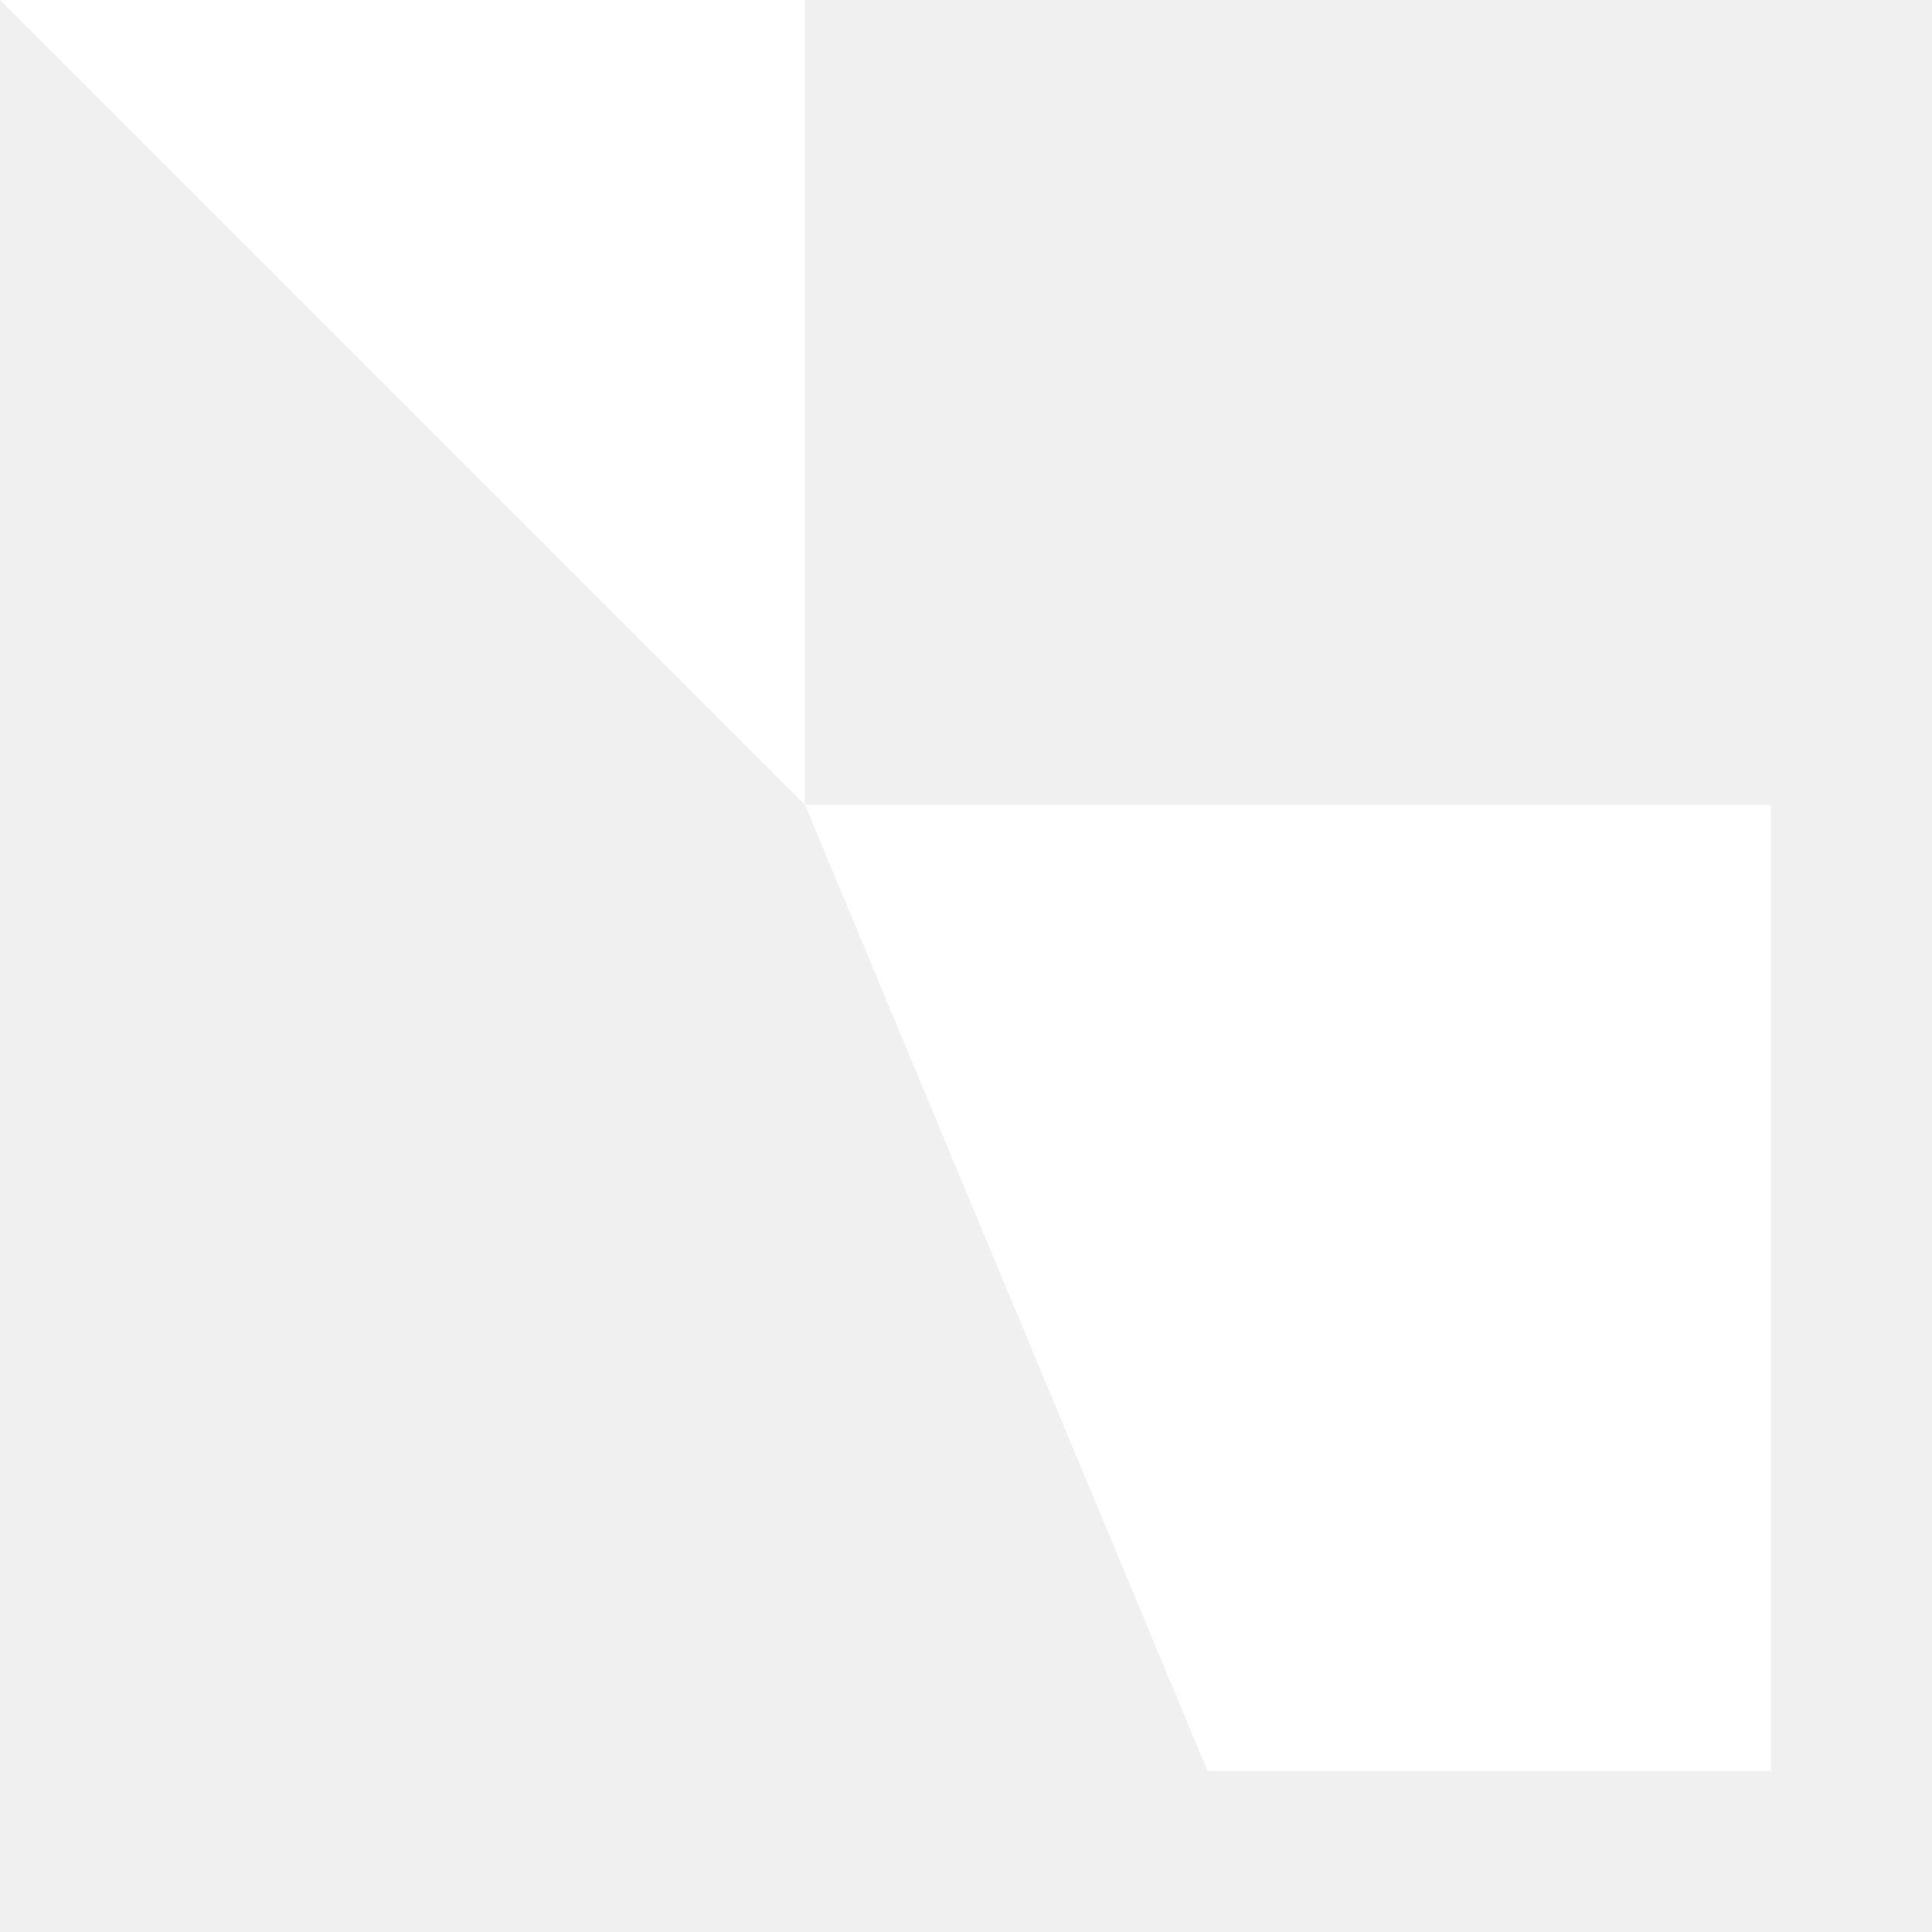
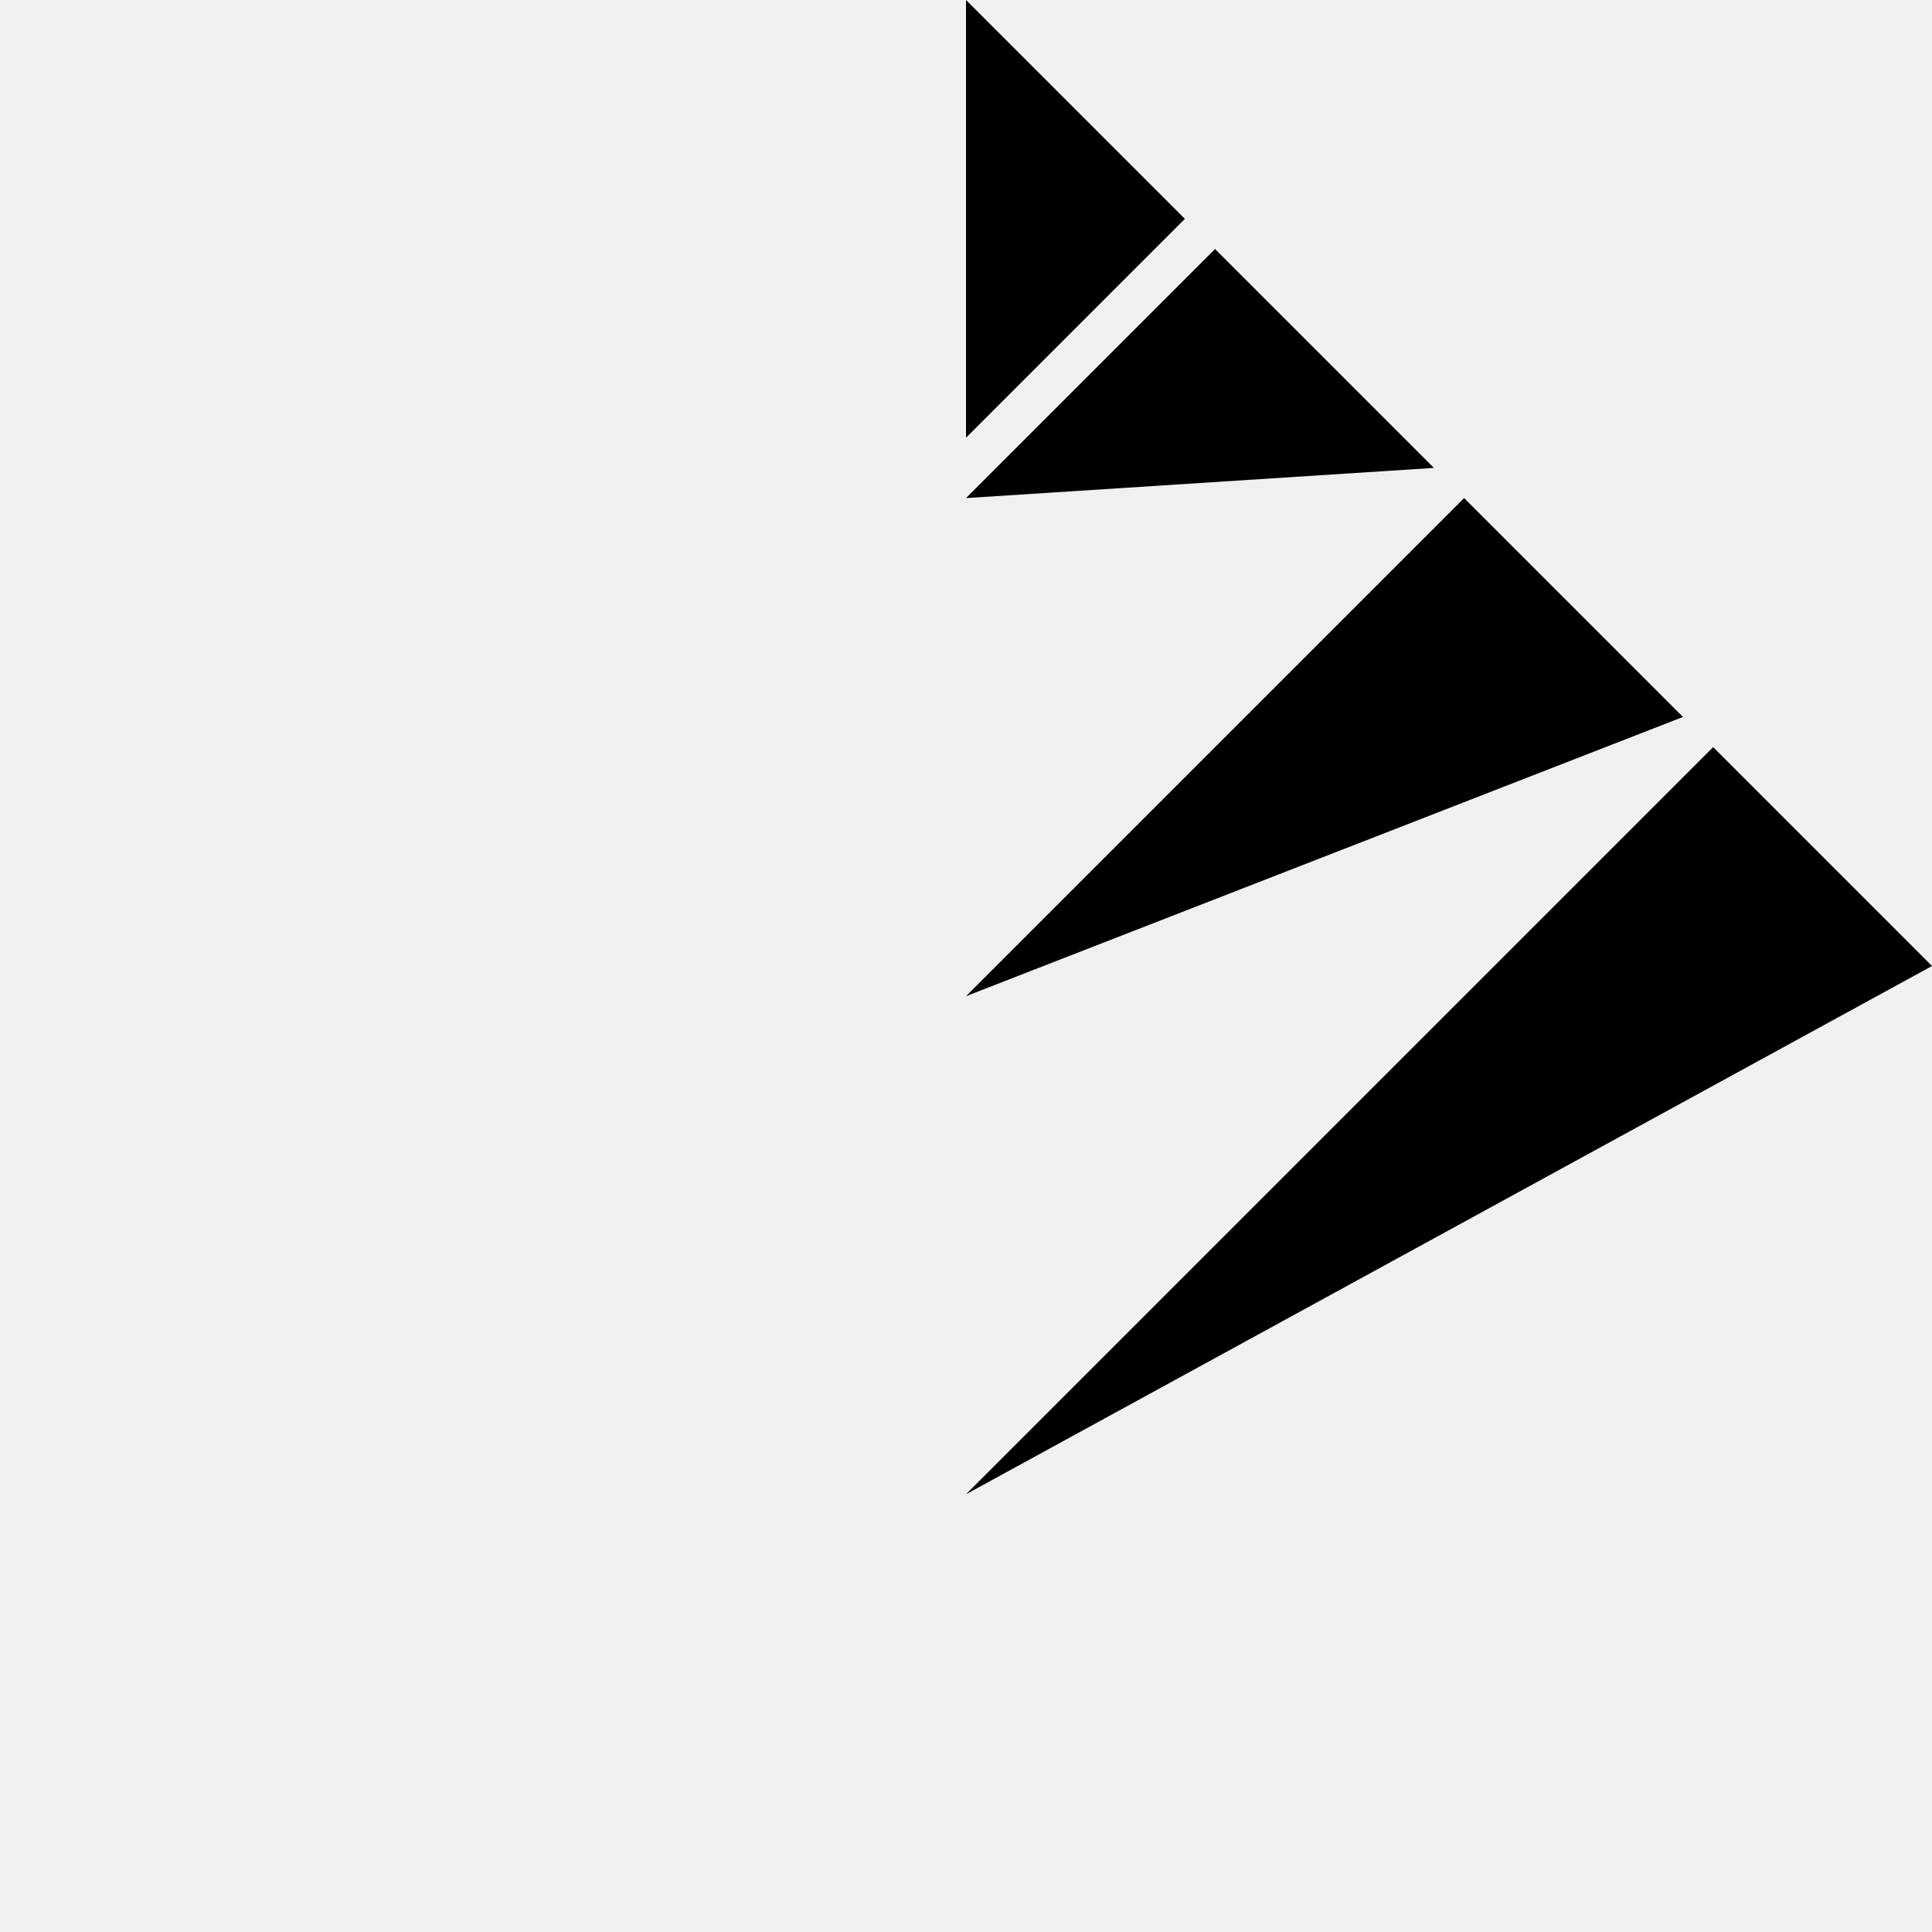
<svg xmlns="http://www.w3.org/2000/svg" width="48" height="48" viewBox="0 0 48 48">
-   <path fill="#ffffff" d="M0,0h20v20z" />
-   <path fill="#ffffff" d="M20,20h24v24h-14z" />
+   <g transform="scale(0.046875, 0.046875)">
+     <path class="c0" d="M512,0l116,116l-116,116,l-116,-116z" />
+     <path class="c1" d="M512,264l132,-132l116,116,l-248,248l-248,-248l116,-116z" />
+     <path class="c2" d="M512,528l264,-264l116,116,l-380,380l-380,-380l116,-116z" />
+     <path class="c3" d="M512,792l396,-396l116,116,l-512,512l-512,-512l116,-116z" />
+   </g>
</svg>
